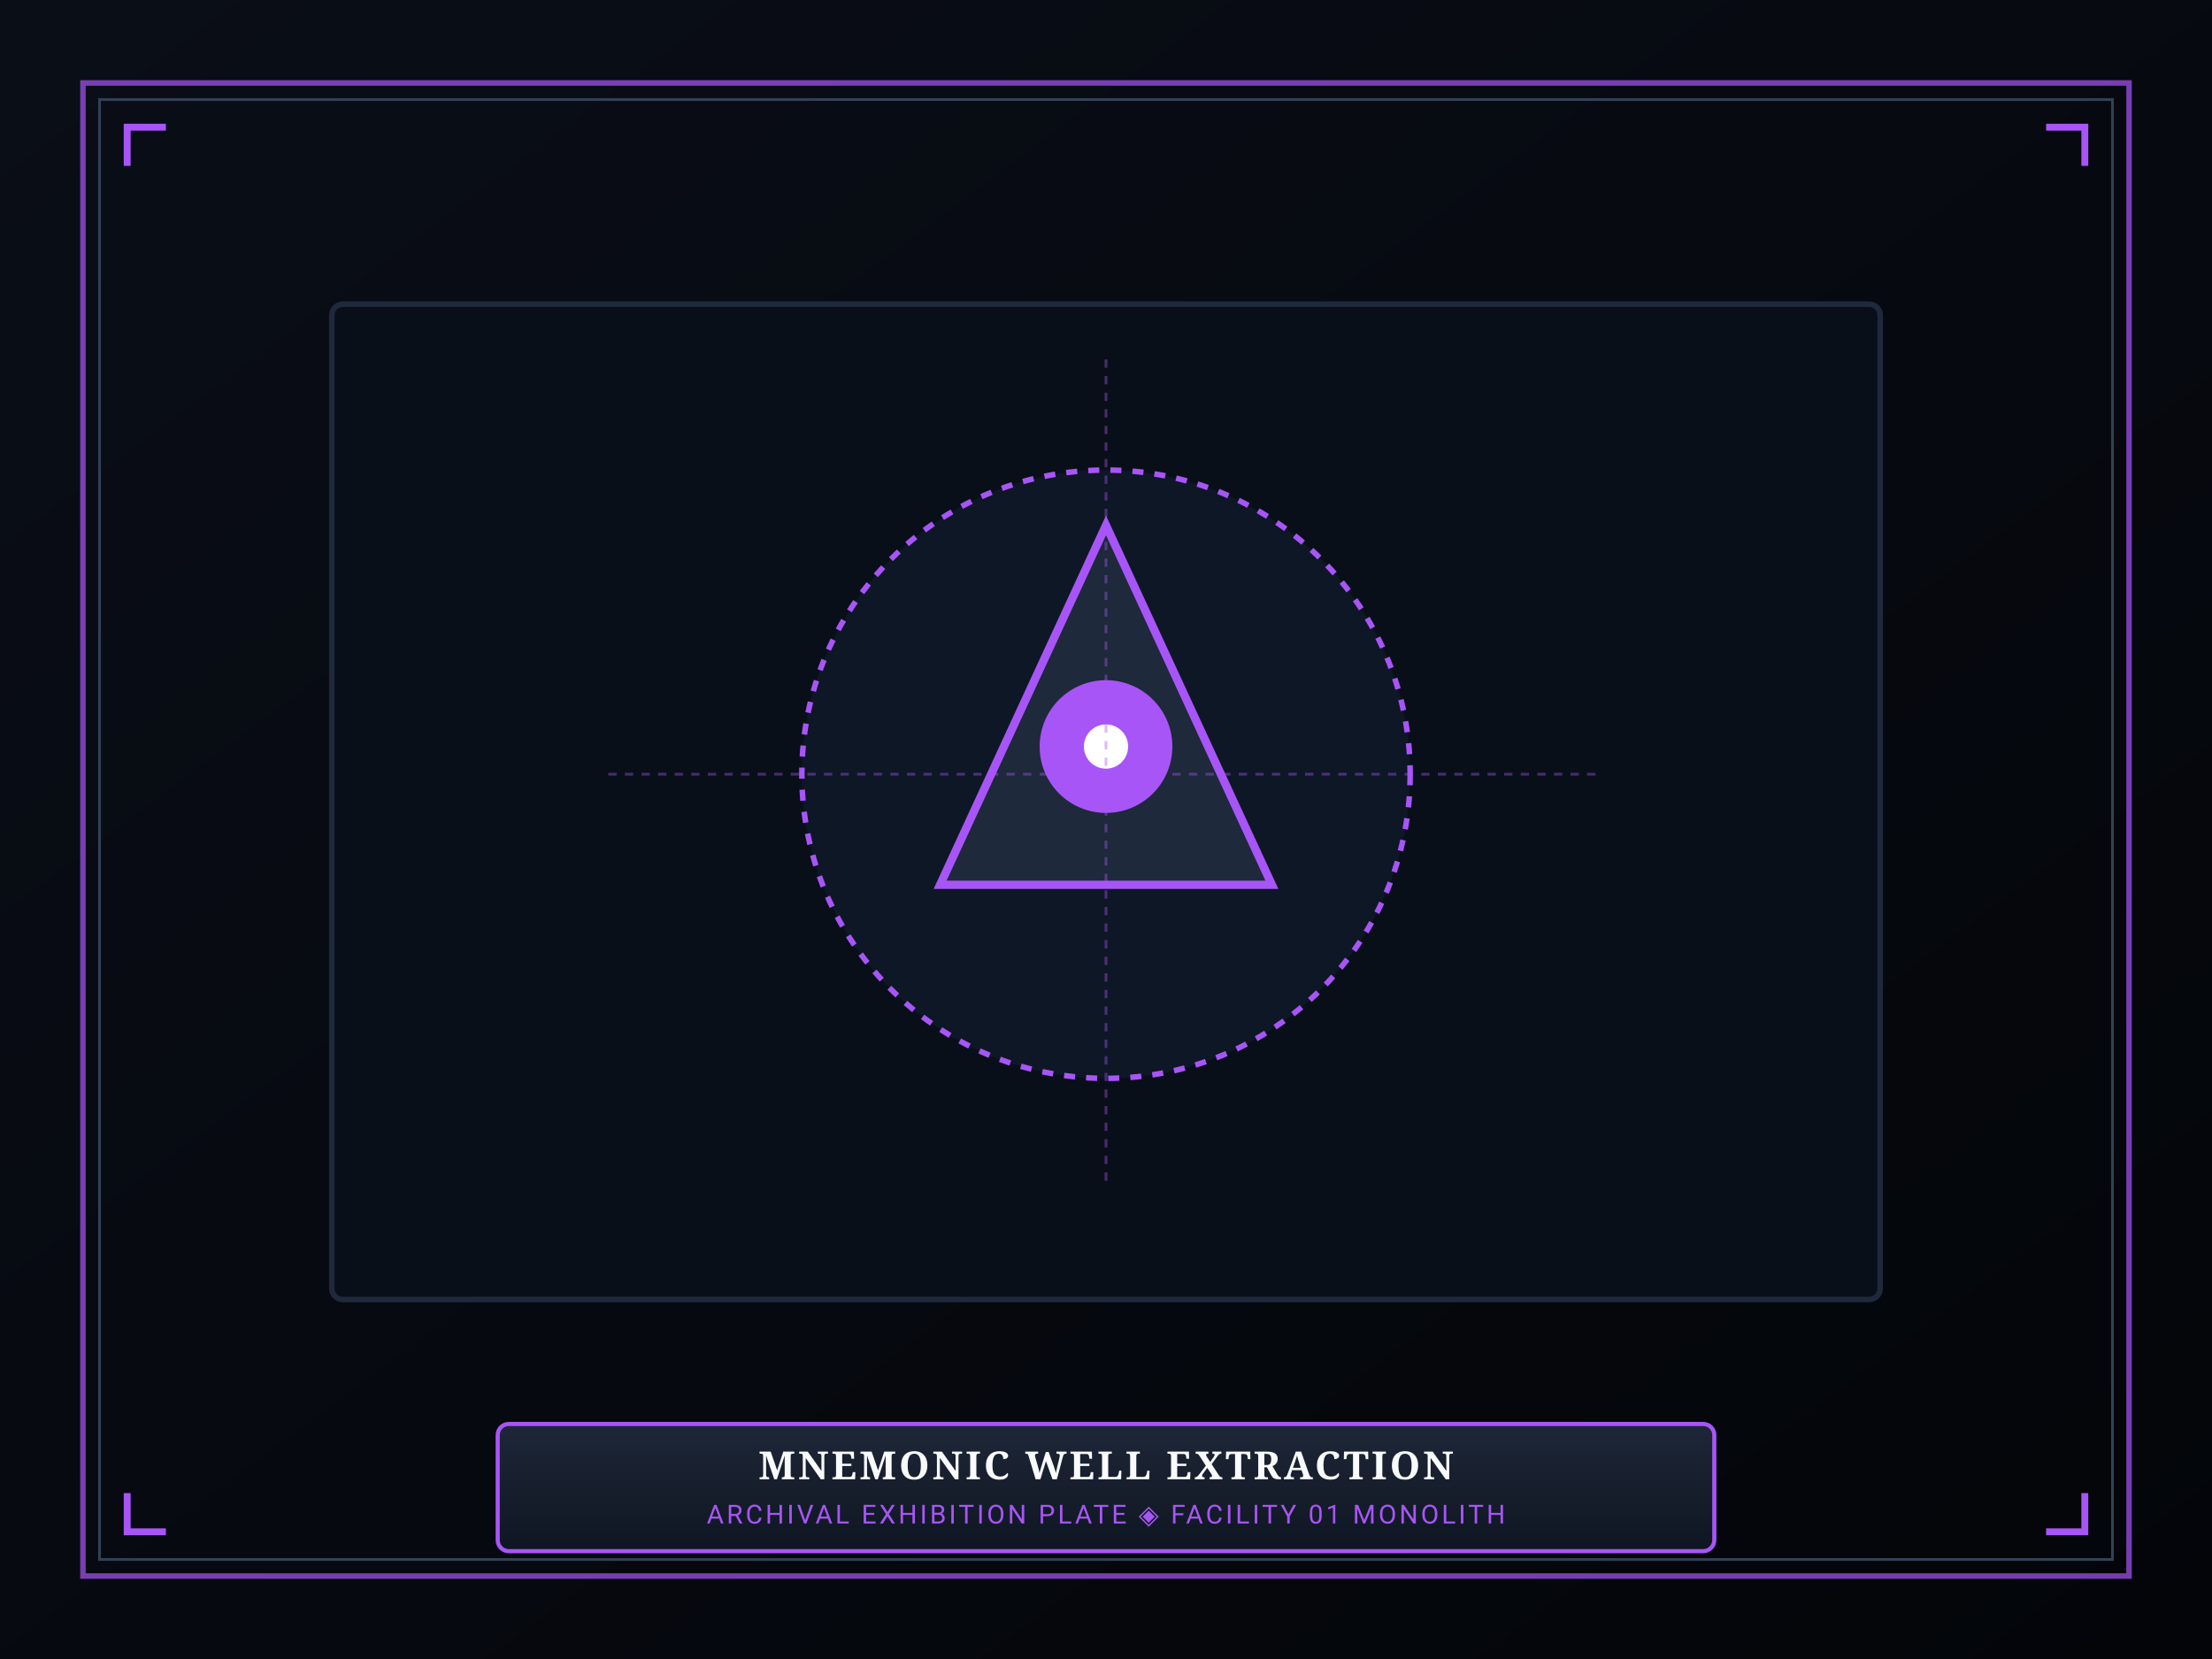
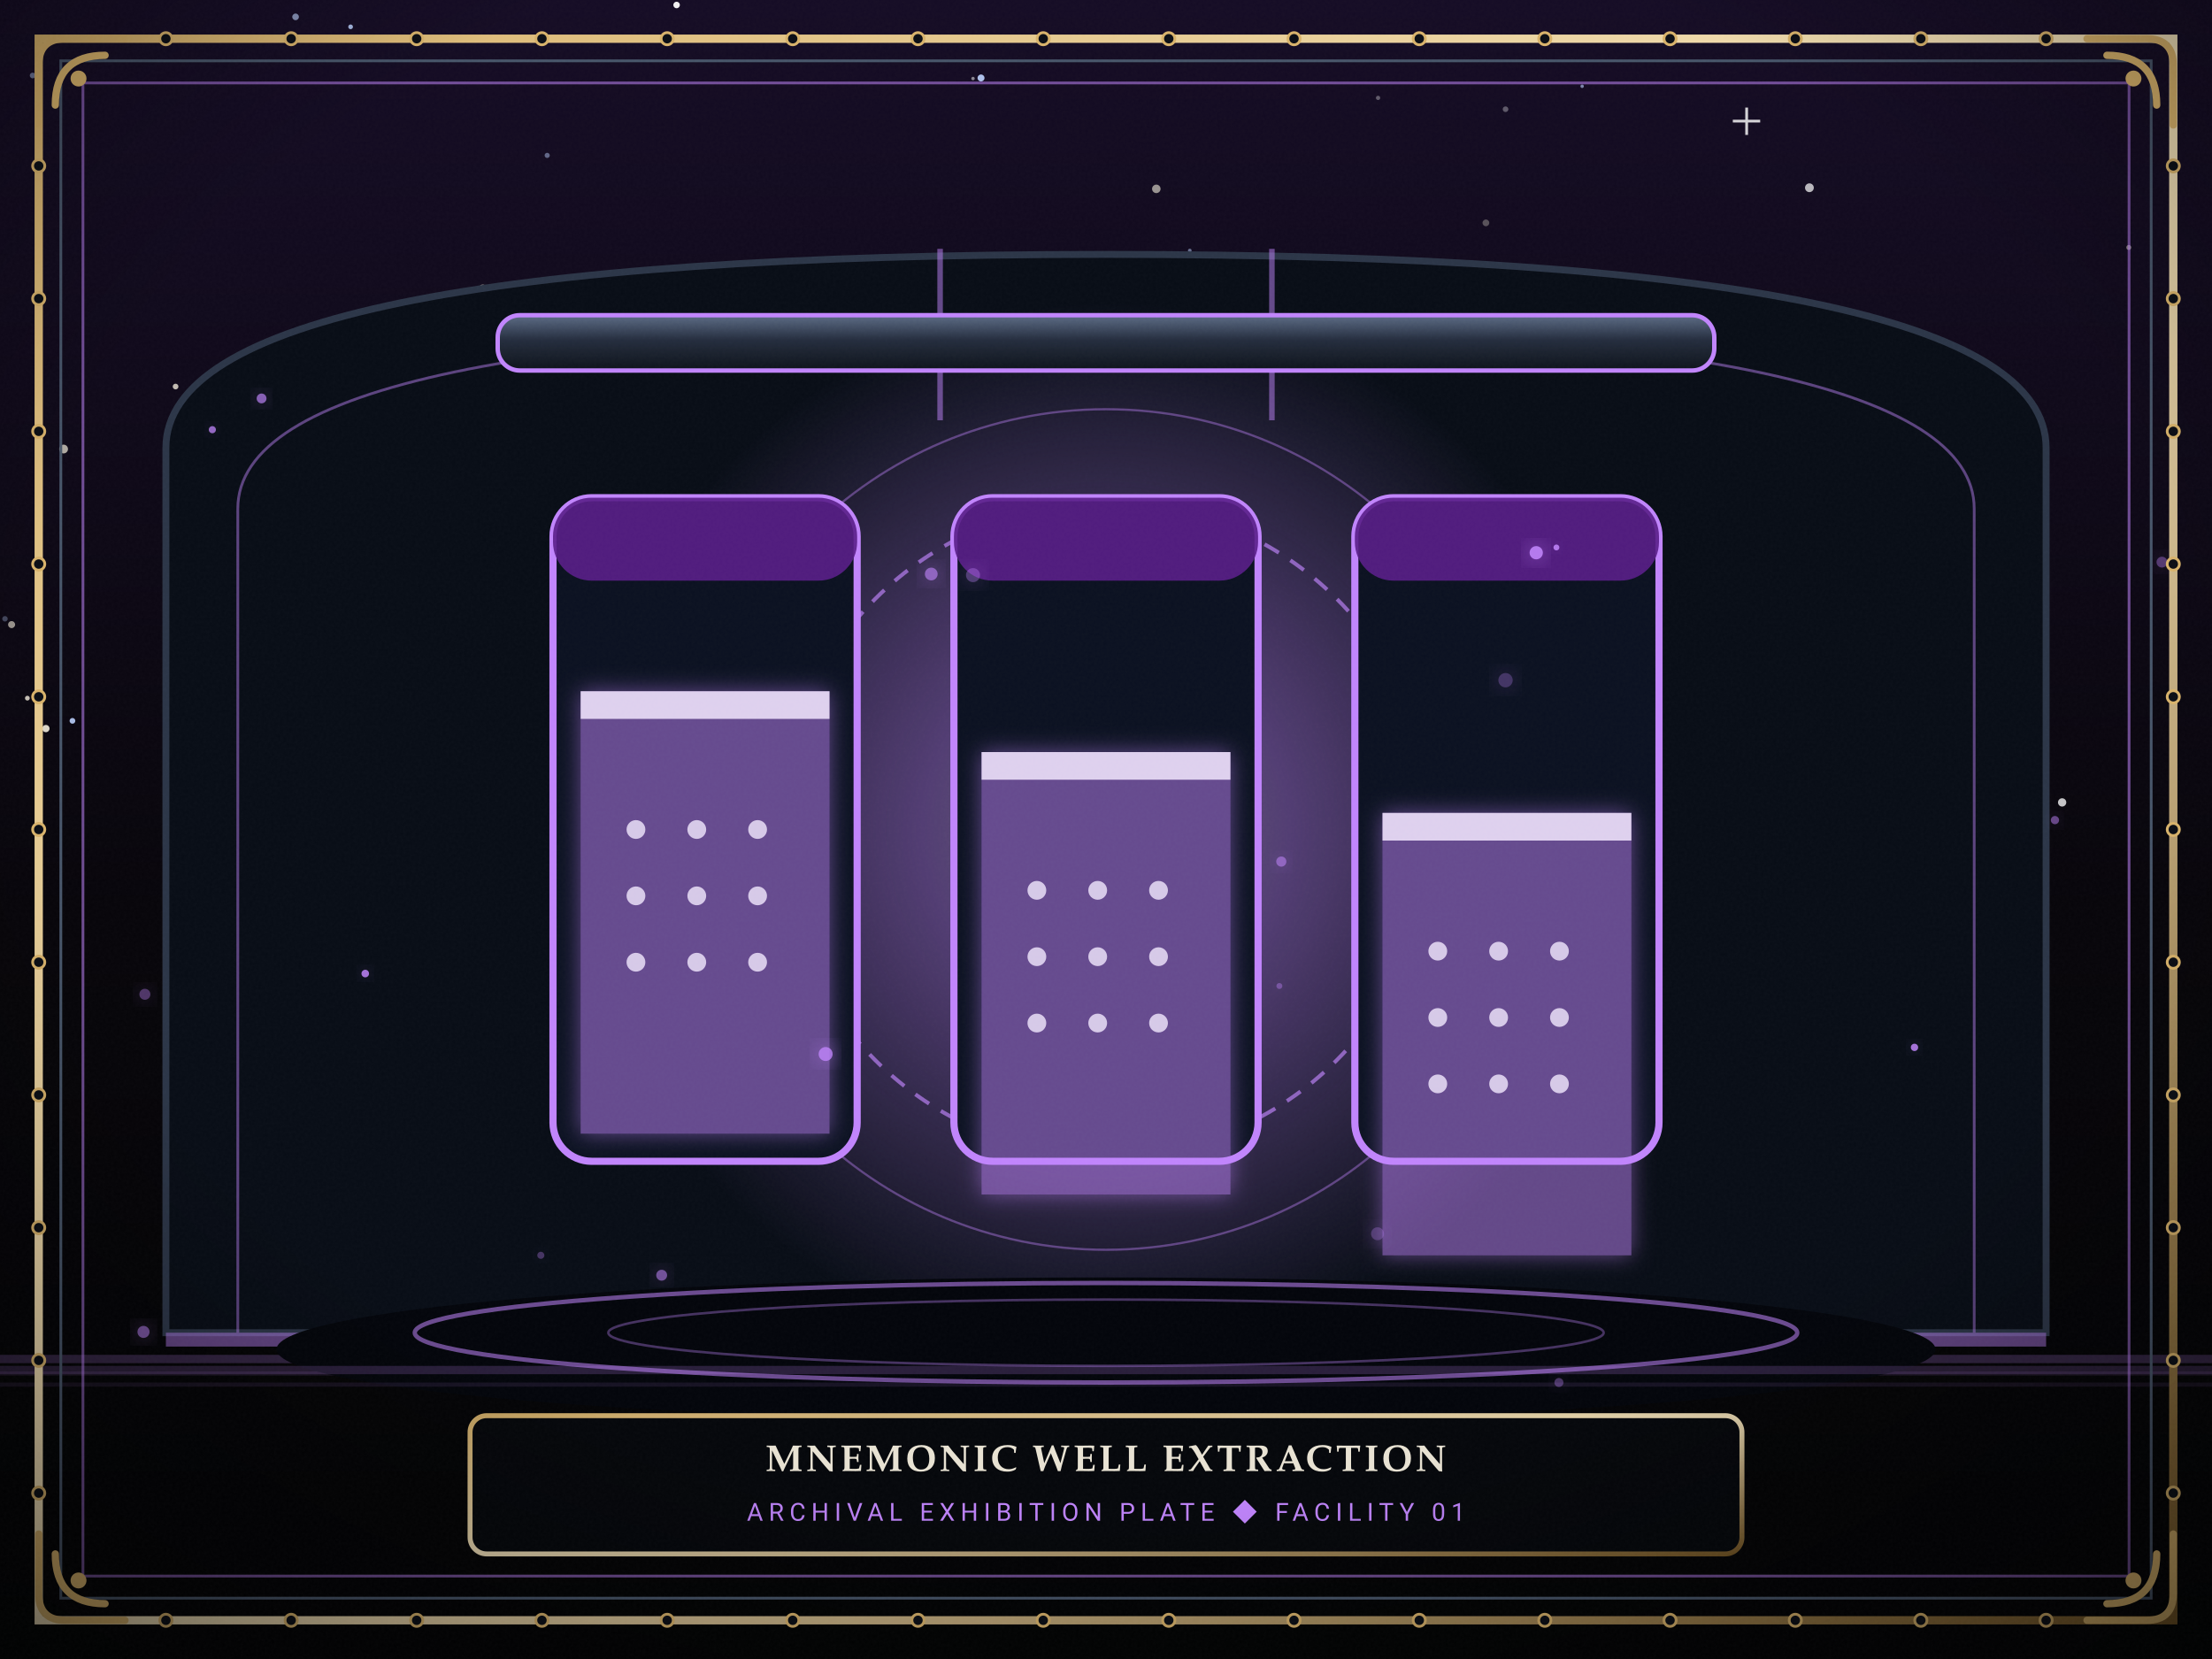
<svg xmlns="http://www.w3.org/2000/svg" viewBox="0 0 800 600" width="800" height="600">
  <defs>
-     <linearGradient id="mat-grad" x1="0%" y1="0%" x2="100%" y2="100%">
-       <stop offset="0%" stop-color="#0a0e17" />
-       <stop offset="100%" stop-color="#030509" />
+     <linearGradient id="skyG" x1="0" y1="0" x2="0" y2="1">
+       <stop offset="0%" stop-color="#140b24" />
+       <stop offset="55%" stop-color="#060409" />
+       <stop offset="100%" stop-color="#010203" />
    </linearGradient>
-     <linearGradient id="plaque-grad" x1="0%" y1="0%" x2="0%" y2="100%">
-       <stop offset="0%" stop-color="#1e2738" />
-       <stop offset="100%" stop-color="#0f1622" />
+     <radialGradient id="vigG" cx="50%" cy="42%" r="78%">
+       <stop offset="0%" stop-color="#000000" stop-opacity="0" />
+       <stop offset="62%" stop-color="#000000" stop-opacity="0" />
+       <stop offset="100%" stop-color="#000000" stop-opacity="0.62" />
+     </radialGradient>
+     <radialGradient id="coreG" cx="50%" cy="50%" r="50%">
+       <stop offset="0%" stop-color="#f3e8ff" />
+       <stop offset="35%" stop-color="#c084fc" />
+       <stop offset="100%" stop-color="#c084fc" stop-opacity="0" />
+     </radialGradient>
+     <linearGradient id="giltG" x1="0" y1="0" x2="1" y2="1">
+       <stop offset="0%" stop-color="#d8b26a" />
+       <stop offset="50%" stop-color="#f4e3bb" />
+       <stop offset="100%" stop-color="#7a5a26" />
    </linearGradient>
+     <linearGradient id="ironG" x1="0" y1="0" x2="0" y2="1">
+       <stop offset="0%" stop-color="#5b6b85" />
+       <stop offset="45%" stop-color="#232c3d" />
+       <stop offset="100%" stop-color="#0c1119" />
+     </linearGradient>
+     <filter id="glowF" x="-60%" y="-60%" width="220%" height="220%">
+       <feGaussianBlur stdDeviation="4" result="b" />
+       <feMerge>
+         <feMergeNode in="b" />
+         <feMergeNode in="SourceGraphic" />
+       </feMerge>
+     </filter>
+     <filter id="bloomF" x="-80%" y="-80%" width="260%" height="260%">
+       <feGaussianBlur stdDeviation="11" result="b" />
+       <feMerge>
+         <feMergeNode in="b" />
+         <feMergeNode in="b" />
+         <feMergeNode in="SourceGraphic" />
+       </feMerge>
+     </filter>
+     <filter id="softF" x="-40%" y="-40%" width="180%" height="180%">
+       <feDropShadow dx="0" dy="4" stdDeviation="5" flood-color="#000000" flood-opacity="0.65" />
+     </filter>
+     <filter id="grainF" x="0" y="0" width="100%" height="100%">
+       <feTurbulence type="fractalNoise" baseFrequency="0.9" numOctaves="2" stitchTiles="stitch" result="n" />
+       <feColorMatrix in="n" type="matrix" values="0 0 0 0 1 0 0 0 0 1 0 0 0 0 1 0 0 0 0.045 0" />
+     </filter>
  </defs>
-   <rect width="800" height="600" fill="url(#mat-grad)" />
-   <rect x="30" y="30" width="740" height="540" fill="none" stroke="#a855f7" stroke-width="2" stroke-opacity="0.7" />
-   <rect x="36" y="36" width="728" height="528" fill="none" stroke="#334155" stroke-width="1" />
-   <path d="M 46 60 L 46 46 L 60 46" fill="none" stroke="#a855f7" stroke-width="2.5" />
-   <path d="M 754 60 L 754 46 L 740 46" fill="none" stroke="#a855f7" stroke-width="2.5" />
-   <path d="M 46 540 L 46 554 L 60 554" fill="none" stroke="#a855f7" stroke-width="2.5" />
-   <path d="M 754 540 L 754 554 L 740 554" fill="none" stroke="#a855f7" stroke-width="2.5" />
-   <rect x="120" y="110" width="560" height="360" rx="4" fill="#090f19" stroke="#1e293b" stroke-width="2" />
-   <circle cx="400" cy="280" r="110" fill="#0e1726" stroke="#a855f7" stroke-width="2" stroke-dasharray="4,4" />
-   <polygon points="400,190 460,320 340,320" fill="#1e293b" stroke="#a855f7" stroke-width="3" />
-   <circle cx="400" cy="270" r="24" fill="#a855f7" />
-   <circle cx="400" cy="270" r="8" fill="#ffffff" />
-   <line x1="400" y1="130" x2="400" y2="430" stroke="#a855f7" stroke-width="1" stroke-dasharray="3,3" stroke-opacity="0.4" />
-   <line x1="220" y1="280" x2="580" y2="280" stroke="#a855f7" stroke-width="1" stroke-dasharray="3,3" stroke-opacity="0.4" />
-   <rect x="180" y="515" width="440" height="46" rx="4" fill="url(#plaque-grad)" stroke="#a855f7" stroke-width="1.5" />
-   <text x="400" y="535" text-anchor="middle" font-family="'Cinzel', Georgia, serif" font-size="14" font-weight="bold" fill="#f8fafc" letter-spacing="1">MNEMONIC WELL EXTRACTION</text>
-   <text x="400" y="551" text-anchor="middle" font-family="'Segoe UI', Roboto, sans-serif" font-size="9.5" fill="#a855f7" letter-spacing="1">ARCHIVAL EXHIBITION PLATE ◈ FACILITY 01 MONOLITH</text>
+   <rect width="800" height="600" fill="url(#skyG)" />
+   <circle cx="197.9" cy="56.2" r="0.93" fill="#bcd2ff" opacity="0.46" />
+   <circle cx="728.3" cy="302.0" r="0.88" fill="#bcd2ff" opacity="0.47" />
+   <circle cx="285.3" cy="140.8" r="0.72" fill="#bcd2ff" opacity="0.69" />
+   <circle cx="383.3" cy="304.3" r="0.62" fill="#bcd2ff" opacity="0.38" />
+   <circle cx="13.9" cy="315.3" r="0.77" fill="#ffffff" opacity="0.59" />
+   <circle cx="11.8" cy="27.3" r="1.03" fill="#bcd2ff" opacity="0.53" />
+   <circle cx="125.9" cy="211.9" r="1.37" fill="#bcd2ff" opacity="0.76" />
+   <circle cx="244.7" cy="1.8" r="1.18" fill="#ffffff" opacity="0.94" />
+   <circle cx="314.8" cy="14.1" r="0.57" fill="#e8e2d2" opacity="0.54" />
+   <circle cx="279.9" cy="312.4" r="0.68" fill="#e8e2d2" opacity="0.65" />
+   <circle cx="1.8" cy="223.8" r="0.99" fill="#bcd2ff" opacity="0.31" />
+   <circle cx="216.3" cy="232.4" r="0.76" fill="#bcd2ff" opacity="0.90" />
+   <circle cx="351.9" cy="28.4" r="0.62" fill="#ffffff" opacity="0.50" />
+   <circle cx="196.1" cy="293.7" r="0.90" fill="#bcd2ff" opacity="0.64" />
+   <circle cx="745.8" cy="290.2" r="1.50" fill="#ffffff" opacity="0.76" />
+   <circle cx="174.6" cy="104.2" r="1.32" fill="#e8e2d2" opacity="0.61" />
+   <circle cx="216.8" cy="251.5" r="1.46" fill="#e8e2d2" opacity="0.35" />
+   <circle cx="671.0" cy="316.0" r="0.57" fill="#bcd2ff" opacity="0.94" />
+   <circle cx="126.8" cy="9.7" r="0.85" fill="#bcd2ff" opacity="0.89" />
+   <circle cx="403.9" cy="123.2" r="0.91" fill="#ffffff" opacity="0.70" />
+   <circle cx="572.2" cy="31.2" r="0.62" fill="#bcd2ff" opacity="0.61" />
+   <circle cx="418.2" cy="68.3" r="1.54" fill="#e8e2d2" opacity="0.63" />
+   <circle cx="268.0" cy="159.0" r="1.15" fill="#bcd2ff" opacity="0.85" />
+   <circle cx="354.8" cy="28.2" r="1.26" fill="#bcd2ff" opacity="0.91" />
+   <circle cx="133.4" cy="276.3" r="1.43" fill="#ffffff" opacity="0.45" />
+   <circle cx="703.4" cy="236.0" r="0.60" fill="#bcd2ff" opacity="0.35" />
+   <circle cx="712.9" cy="204.3" r="0.62" fill="#bcd2ff" opacity="0.43" />
+   <circle cx="93.5" cy="199.7" r="1.50" fill="#ffffff" opacity="0.55" />
+   <circle cx="9.9" cy="252.5" r="0.87" fill="#e8e2d2" opacity="0.83" />
+   <circle cx="537.4" cy="80.6" r="1.22" fill="#e8e2d2" opacity="0.33" />
+   <circle cx="209.1" cy="174.0" r="1.63" fill="#ffffff" opacity="0.81" />
+   <circle cx="326.1" cy="102.6" r="1.15" fill="#bcd2ff" opacity="0.26" />
+   <circle cx="242.3" cy="262.4" r="1.59" fill="#e8e2d2" opacity="0.81" />
+   <circle cx="426.7" cy="231.7" r="1.41" fill="#ffffff" opacity="0.39" />
+   <circle cx="581.9" cy="280.3" r="1.03" fill="#ffffff" opacity="0.53" />
+   <circle cx="389.4" cy="293.8" r="1.58" fill="#bcd2ff" opacity="0.58" />
+   <circle cx="629.1" cy="141.9" r="1.13" fill="#bcd2ff" opacity="0.35" />
+   <circle cx="150.4" cy="180.5" r="1.11" fill="#bcd2ff" opacity="0.53" />
+   <circle cx="16.6" cy="263.5" r="1.32" fill="#e8e2d2" opacity="0.94" />
+   <circle cx="399.1" cy="130.3" r="1.60" fill="#e8e2d2" opacity="0.63" />
+   <circle cx="63.5" cy="139.8" r="1.03" fill="#e8e2d2" opacity="0.82" />
+   <circle cx="110.7" cy="298.9" r="1.59" fill="#e8e2d2" opacity="0.93" />
+   <circle cx="769.9" cy="89.5" r="0.90" fill="#e8e2d2" opacity="0.53" />
+   <circle cx="313.1" cy="319.1" r="0.59" fill="#e8e2d2" opacity="0.86" />
+   <circle cx="498.4" cy="35.4" r="0.77" fill="#ffffff" opacity="0.33" />
+   <circle cx="544.5" cy="39.5" r="1.02" fill="#ffffff" opacity="0.32" />
+   <circle cx="26.2" cy="260.7" r="1.04" fill="#bcd2ff" opacity="0.88" />
+   <circle cx="228.9" cy="114.4" r="0.82" fill="#bcd2ff" opacity="0.88" />
+   <circle cx="623.6" cy="221.3" r="1.26" fill="#bcd2ff" opacity="0.28" />
+   <circle cx="4.2" cy="225.9" r="1.27" fill="#e8e2d2" opacity="0.64" />
+   <circle cx="106.9" cy="6.1" r="1.20" fill="#bcd2ff" opacity="0.69" />
+   <circle cx="319.9" cy="280.0" r="0.84" fill="#ffffff" opacity="0.85" />
+   <circle cx="654.4" cy="67.9" r="1.59" fill="#ffffff" opacity="0.70" />
+   <circle cx="23.0" cy="162.4" r="1.59" fill="#e8e2d2" opacity="0.75" />
+   <circle cx="540.3" cy="260.8" r="0.85" fill="#e8e2d2" opacity="0.93" />
+   <circle cx="95.6" cy="211.7" r="1.64" fill="#e8e2d2" opacity="0.33" />
+   <circle cx="511.1" cy="270.5" r="1.67" fill="#bcd2ff" opacity="0.53" />
+   <circle cx="361.0" cy="226.4" r="0.96" fill="#e8e2d2" opacity="0.48" />
+   <circle cx="430.3" cy="90.6" r="0.67" fill="#bcd2ff" opacity="0.49" />
+   <circle cx="268.3" cy="127.3" r="1.49" fill="#ffffff" opacity="0.65" />
+   <path d="M 607.9 199.9 L 607.9 207.3 M 604.3 203.6 L 611.6 203.6" stroke="#ffffff" stroke-width="1" opacity="0.68" />
+   <path d="M 631.7 38.9 L 631.7 48.8 M 626.7 43.8 L 636.6 43.8" stroke="#ffffff" stroke-width="1" opacity="0.81" />
+   <path d="M 60.0 482 L 60.0 162 Q 60.0 92 400 92 Q 740.0 92 740.0 162 L 740.0 482 Z" fill="#070c15" stroke="#2b3547" stroke-width="2.5" />
+   <path d="M 86.0 482 L 86.0 184 Q 86.0 118 400 118 Q 714.0 118 714.0 184 L 714.0 482" fill="none" stroke="#c084fc" stroke-width="1" opacity="0.45" />
+   <line x1="340" y1="90" x2="340" y2="152" stroke="#c084fc" stroke-width="2" opacity="0.5" />
+   <line x1="460" y1="90" x2="460" y2="152" stroke="#c084fc" stroke-width="2" opacity="0.5" />
+   <rect x="60.0" y="482" width="680" height="5" fill="#c084fc" opacity="0.5" />
+   <rect x="0" y="490" width="800" height="3" fill="#c084fc" opacity="0.24" />
+   <rect x="0" y="496" width="800" height="1.5" fill="#c084fc" opacity="0.12" />
+   <circle cx="400" cy="300" r="190" fill="url(#coreG)" opacity="0.4" />
+   <circle cx="400" cy="300" r="118" fill="none" stroke="#c084fc" stroke-width="1.4" stroke-dasharray="6,5" opacity="0.65" />
+   <circle cx="400" cy="300" r="152" fill="none" stroke="#c084fc" stroke-width="0.8" opacity="0.4" />
+   <line x1="255" y1="180" x2="255" y2="130" stroke="url(#ironG)" stroke-width="12" />
+   <line x1="400" y1="180" x2="400" y2="130" stroke="url(#ironG)" stroke-width="12" />
+   <line x1="545" y1="180" x2="545" y2="130" stroke="url(#ironG)" stroke-width="12" />
+   <rect x="180" y="114" width="440" height="20" rx="8" fill="url(#ironG)" stroke="#c084fc" stroke-width="1.6" />
+   <rect x="200" y="180" width="110" height="240" rx="14" fill="#0a1020" stroke="#c084fc" stroke-width="2.6" />
+   <rect x="200" y="180" width="110" height="30" rx="14" fill="#581c87" opacity="0.9" />
+   <rect x="210" y="250" width="90" height="160" fill="#c084fc" opacity="0.5" filter="url(#glowF)" />
+   <rect x="210" y="250" width="90" height="10" fill="#f3e8ff" opacity="0.85" />
+   <circle cx="230" cy="300" r="3.4" fill="#f3e8ff" opacity="0.8" />
+   <circle cx="230" cy="324" r="3.4" fill="#f3e8ff" opacity="0.8" />
+   <circle cx="230" cy="348" r="3.4" fill="#f3e8ff" opacity="0.8" />
+   <circle cx="252" cy="300" r="3.4" fill="#f3e8ff" opacity="0.8" />
+   <circle cx="252" cy="324" r="3.4" fill="#f3e8ff" opacity="0.8" />
+   <circle cx="252" cy="348" r="3.4" fill="#f3e8ff" opacity="0.8" />
+   <circle cx="274" cy="300" r="3.4" fill="#f3e8ff" opacity="0.8" />
+   <circle cx="274" cy="324" r="3.4" fill="#f3e8ff" opacity="0.8" />
+   <circle cx="274" cy="348" r="3.4" fill="#f3e8ff" opacity="0.8" />
+   <rect x="345" y="180" width="110" height="240" rx="14" fill="#0a1020" stroke="#c084fc" stroke-width="2.6" />
+   <rect x="345" y="180" width="110" height="30" rx="14" fill="#581c87" opacity="0.9" />
+   <rect x="355" y="272" width="90" height="160" fill="#c084fc" opacity="0.5" filter="url(#glowF)" />
+   <rect x="355" y="272" width="90" height="10" fill="#f3e8ff" opacity="0.85" />
+   <circle cx="375" cy="322" r="3.4" fill="#f3e8ff" opacity="0.8" />
+   <circle cx="375" cy="346" r="3.4" fill="#f3e8ff" opacity="0.8" />
+   <circle cx="375" cy="370" r="3.4" fill="#f3e8ff" opacity="0.8" />
+   <circle cx="397" cy="322" r="3.4" fill="#f3e8ff" opacity="0.8" />
+   <circle cx="397" cy="346" r="3.4" fill="#f3e8ff" opacity="0.8" />
+   <circle cx="397" cy="370" r="3.4" fill="#f3e8ff" opacity="0.8" />
+   <circle cx="419" cy="322" r="3.4" fill="#f3e8ff" opacity="0.8" />
+   <circle cx="419" cy="346" r="3.4" fill="#f3e8ff" opacity="0.8" />
+   <circle cx="419" cy="370" r="3.4" fill="#f3e8ff" opacity="0.8" />
+   <rect x="490" y="180" width="110" height="240" rx="14" fill="#0a1020" stroke="#c084fc" stroke-width="2.6" />
+   <rect x="490" y="180" width="110" height="30" rx="14" fill="#581c87" opacity="0.9" />
+   <rect x="500" y="294" width="90" height="160" fill="#c084fc" opacity="0.5" filter="url(#glowF)" />
+   <rect x="500" y="294" width="90" height="10" fill="#f3e8ff" opacity="0.85" />
+   <circle cx="520" cy="344" r="3.4" fill="#f3e8ff" opacity="0.8" />
+   <circle cx="520" cy="368" r="3.4" fill="#f3e8ff" opacity="0.8" />
+   <circle cx="520" cy="392" r="3.4" fill="#f3e8ff" opacity="0.8" />
+   <circle cx="542" cy="344" r="3.4" fill="#f3e8ff" opacity="0.8" />
+   <circle cx="542" cy="368" r="3.4" fill="#f3e8ff" opacity="0.8" />
+   <circle cx="542" cy="392" r="3.4" fill="#f3e8ff" opacity="0.8" />
+   <circle cx="564" cy="344" r="3.4" fill="#f3e8ff" opacity="0.8" />
+   <circle cx="564" cy="368" r="3.4" fill="#f3e8ff" opacity="0.8" />
+   <circle cx="564" cy="392" r="3.4" fill="#f3e8ff" opacity="0.8" />
+   <ellipse cx="400" cy="488" rx="300" ry="26" fill="#02040a" />
+   <ellipse cx="400" cy="482" rx="250" ry="18" fill="none" stroke="#c084fc" stroke-width="1.6" opacity="0.55" />
+   <ellipse cx="400" cy="482" rx="180" ry="12" fill="none" stroke="#c084fc" stroke-width="0.9" opacity="0.35" />
+   <rect x="0" y="494" width="800" height="3" fill="#c084fc" opacity="0.2" />
+   <rect x="0" y="500" width="800" height="1.5" fill="#c084fc" opacity="0.1" />
+   <circle cx="351.9" cy="208.0" r="2.54" fill="#c084fc" opacity="0.38" filter="url(#glowF)" />
+   <circle cx="76.8" cy="155.4" r="1.29" fill="#c084fc" opacity="0.75" filter="url(#glowF)" />
+   <circle cx="498.2" cy="446.2" r="2.34" fill="#c084fc" opacity="0.31" filter="url(#glowF)" />
+   <circle cx="562.9" cy="198.0" r="1.07" fill="#c084fc" opacity="0.86" filter="url(#glowF)" />
+   <circle cx="132.1" cy="352.1" r="1.37" fill="#c084fc" opacity="0.84" filter="url(#glowF)" />
+   <circle cx="743.2" cy="296.6" r="1.49" fill="#c084fc" opacity="0.51" filter="url(#glowF)" />
+   <circle cx="336.8" cy="207.6" r="2.31" fill="#c084fc" opacity="0.64" filter="url(#glowF)" />
+   <circle cx="555.6" cy="199.9" r="2.40" fill="#c084fc" opacity="0.89" filter="url(#glowF)" />
+   <circle cx="692.4" cy="378.8" r="1.33" fill="#c084fc" opacity="0.84" filter="url(#glowF)" />
+   <circle cx="52.4" cy="359.6" r="1.99" fill="#c084fc" opacity="0.39" filter="url(#glowF)" />
+   <circle cx="298.6" cy="381.2" r="2.53" fill="#c084fc" opacity="0.81" filter="url(#glowF)" />
+   <circle cx="462.7" cy="356.6" r="1.08" fill="#c084fc" opacity="0.39" filter="url(#glowF)" />
+   <circle cx="544.5" cy="246.0" r="2.59" fill="#c084fc" opacity="0.31" filter="url(#glowF)" />
+   <circle cx="781.9" cy="203.3" r="1.96" fill="#c084fc" opacity="0.40" filter="url(#glowF)" />
+   <circle cx="239.3" cy="461.2" r="1.97" fill="#c084fc" opacity="0.57" filter="url(#glowF)" />
+   <circle cx="463.4" cy="311.6" r="1.84" fill="#c084fc" opacity="0.56" filter="url(#glowF)" />
+   <circle cx="563.8" cy="500.0" r="1.63" fill="#c084fc" opacity="0.36" filter="url(#glowF)" />
+   <circle cx="94.6" cy="144.1" r="1.78" fill="#c084fc" opacity="0.68" filter="url(#glowF)" />
+   <circle cx="195.6" cy="454.0" r="1.28" fill="#c084fc" opacity="0.33" filter="url(#glowF)" />
+   <circle cx="51.9" cy="481.7" r="2.18" fill="#c084fc" opacity="0.61" filter="url(#glowF)" />
+   <rect x="14" y="14" width="772" height="572" fill="none" stroke="url(#giltG)" stroke-width="3" />
+   <rect x="22" y="22" width="756" height="556" fill="none" stroke="#475569" stroke-width="1" />
+   <rect x="30" y="30" width="740" height="540" fill="none" stroke="#c084fc" stroke-width="1" opacity="0.55" />
+   <path d="M 14 45.2 L 14 23.6 Q 14 14 23.6 14 L 45.2 14" fill="none" stroke="#d8b26a" stroke-width="2.64" stroke-linecap="round" />
+   <path d="M 20.0 38.0 Q 20.0 20.0 38.0 20.0" fill="none" stroke="#d8b26a" stroke-width="2.64" stroke-linecap="round" />
+   <circle cx="28.4" cy="28.4" r="2.88" fill="#d8b26a" />
+   <path d="M 786 45.2 L 786 23.6 Q 786 14 776.4 14 L 754.8 14" fill="none" stroke="#d8b26a" stroke-width="2.64" stroke-linecap="round" />
+   <path d="M 780.0 38.0 Q 780.0 20.0 762.0 20.0" fill="none" stroke="#d8b26a" stroke-width="2.64" stroke-linecap="round" />
+   <circle cx="771.6" cy="28.4" r="2.88" fill="#d8b26a" />
+   <path d="M 14 554.8 L 14 576.4 Q 14 586 23.6 586 L 45.2 586" fill="none" stroke="#d8b26a" stroke-width="2.64" stroke-linecap="round" />
+   <path d="M 20.0 562.0 Q 20.0 580.0 38.0 580.0" fill="none" stroke="#d8b26a" stroke-width="2.64" stroke-linecap="round" />
+   <circle cx="28.4" cy="571.6" r="2.88" fill="#d8b26a" />
+   <path d="M 786 554.8 L 786 576.4 Q 786 586 776.4 586 L 754.8 586" fill="none" stroke="#d8b26a" stroke-width="2.64" stroke-linecap="round" />
+   <path d="M 780.0 562.0 Q 780.0 580.0 762.0 580.0" fill="none" stroke="#d8b26a" stroke-width="2.64" stroke-linecap="round" />
+   <circle cx="771.6" cy="571.6" r="2.88" fill="#d8b26a" />
+   <circle cx="60.0" cy="14.0" r="2.2" fill="#0a0d14" stroke="#d8b26a" stroke-width="1" />
+   <circle cx="105.3" cy="14.0" r="2.2" fill="#0a0d14" stroke="#d8b26a" stroke-width="1" />
+   <circle cx="150.7" cy="14.0" r="2.2" fill="#0a0d14" stroke="#d8b26a" stroke-width="1" />
+   <circle cx="196.0" cy="14.0" r="2.2" fill="#0a0d14" stroke="#d8b26a" stroke-width="1" />
+   <circle cx="241.3" cy="14.0" r="2.2" fill="#0a0d14" stroke="#d8b26a" stroke-width="1" />
+   <circle cx="286.7" cy="14.0" r="2.2" fill="#0a0d14" stroke="#d8b26a" stroke-width="1" />
+   <circle cx="332.0" cy="14.0" r="2.2" fill="#0a0d14" stroke="#d8b26a" stroke-width="1" />
+   <circle cx="377.3" cy="14.0" r="2.2" fill="#0a0d14" stroke="#d8b26a" stroke-width="1" />
+   <circle cx="422.7" cy="14.0" r="2.2" fill="#0a0d14" stroke="#d8b26a" stroke-width="1" />
+   <circle cx="468.0" cy="14.0" r="2.2" fill="#0a0d14" stroke="#d8b26a" stroke-width="1" />
+   <circle cx="513.3" cy="14.0" r="2.2" fill="#0a0d14" stroke="#d8b26a" stroke-width="1" />
+   <circle cx="558.7" cy="14.0" r="2.2" fill="#0a0d14" stroke="#d8b26a" stroke-width="1" />
+   <circle cx="604.0" cy="14.0" r="2.2" fill="#0a0d14" stroke="#d8b26a" stroke-width="1" />
+   <circle cx="649.3" cy="14.0" r="2.2" fill="#0a0d14" stroke="#d8b26a" stroke-width="1" />
+   <circle cx="694.7" cy="14.0" r="2.2" fill="#0a0d14" stroke="#d8b26a" stroke-width="1" />
+   <circle cx="740.0" cy="14.0" r="2.2" fill="#0a0d14" stroke="#d8b26a" stroke-width="1" />
+   <circle cx="60.0" cy="586.0" r="2.2" fill="#0a0d14" stroke="#d8b26a" stroke-width="1" />
+   <circle cx="105.3" cy="586.0" r="2.2" fill="#0a0d14" stroke="#d8b26a" stroke-width="1" />
+   <circle cx="150.7" cy="586.0" r="2.2" fill="#0a0d14" stroke="#d8b26a" stroke-width="1" />
+   <circle cx="196.0" cy="586.0" r="2.2" fill="#0a0d14" stroke="#d8b26a" stroke-width="1" />
+   <circle cx="241.3" cy="586.0" r="2.2" fill="#0a0d14" stroke="#d8b26a" stroke-width="1" />
+   <circle cx="286.7" cy="586.0" r="2.2" fill="#0a0d14" stroke="#d8b26a" stroke-width="1" />
+   <circle cx="332.0" cy="586.0" r="2.2" fill="#0a0d14" stroke="#d8b26a" stroke-width="1" />
+   <circle cx="377.3" cy="586.0" r="2.2" fill="#0a0d14" stroke="#d8b26a" stroke-width="1" />
+   <circle cx="422.7" cy="586.0" r="2.2" fill="#0a0d14" stroke="#d8b26a" stroke-width="1" />
+   <circle cx="468.0" cy="586.0" r="2.2" fill="#0a0d14" stroke="#d8b26a" stroke-width="1" />
+   <circle cx="513.3" cy="586.0" r="2.2" fill="#0a0d14" stroke="#d8b26a" stroke-width="1" />
+   <circle cx="558.7" cy="586.0" r="2.2" fill="#0a0d14" stroke="#d8b26a" stroke-width="1" />
+   <circle cx="604.0" cy="586.0" r="2.2" fill="#0a0d14" stroke="#d8b26a" stroke-width="1" />
+   <circle cx="649.3" cy="586.0" r="2.2" fill="#0a0d14" stroke="#d8b26a" stroke-width="1" />
+   <circle cx="694.7" cy="586.0" r="2.2" fill="#0a0d14" stroke="#d8b26a" stroke-width="1" />
+   <circle cx="740.0" cy="586.0" r="2.2" fill="#0a0d14" stroke="#d8b26a" stroke-width="1" />
+   <circle cx="14.0" cy="60.0" r="2.2" fill="#0a0d14" stroke="#d8b26a" stroke-width="1" />
+   <circle cx="14.0" cy="108.0" r="2.2" fill="#0a0d14" stroke="#d8b26a" stroke-width="1" />
+   <circle cx="14.0" cy="156.0" r="2.2" fill="#0a0d14" stroke="#d8b26a" stroke-width="1" />
+   <circle cx="14.0" cy="204.0" r="2.2" fill="#0a0d14" stroke="#d8b26a" stroke-width="1" />
+   <circle cx="14.0" cy="252.0" r="2.2" fill="#0a0d14" stroke="#d8b26a" stroke-width="1" />
+   <circle cx="14.0" cy="300.0" r="2.2" fill="#0a0d14" stroke="#d8b26a" stroke-width="1" />
+   <circle cx="14.0" cy="348.0" r="2.2" fill="#0a0d14" stroke="#d8b26a" stroke-width="1" />
+   <circle cx="14.0" cy="396.0" r="2.2" fill="#0a0d14" stroke="#d8b26a" stroke-width="1" />
+   <circle cx="14.0" cy="444.0" r="2.2" fill="#0a0d14" stroke="#d8b26a" stroke-width="1" />
+   <circle cx="14.0" cy="492.0" r="2.2" fill="#0a0d14" stroke="#d8b26a" stroke-width="1" />
+   <circle cx="14.0" cy="540.0" r="2.2" fill="#0a0d14" stroke="#d8b26a" stroke-width="1" />
+   <circle cx="786.0" cy="60.0" r="2.2" fill="#0a0d14" stroke="#d8b26a" stroke-width="1" />
+   <circle cx="786.0" cy="108.0" r="2.2" fill="#0a0d14" stroke="#d8b26a" stroke-width="1" />
+   <circle cx="786.0" cy="156.0" r="2.2" fill="#0a0d14" stroke="#d8b26a" stroke-width="1" />
+   <circle cx="786.0" cy="204.0" r="2.2" fill="#0a0d14" stroke="#d8b26a" stroke-width="1" />
+   <circle cx="786.0" cy="252.0" r="2.2" fill="#0a0d14" stroke="#d8b26a" stroke-width="1" />
+   <circle cx="786.0" cy="300.0" r="2.2" fill="#0a0d14" stroke="#d8b26a" stroke-width="1" />
+   <circle cx="786.0" cy="348.0" r="2.2" fill="#0a0d14" stroke="#d8b26a" stroke-width="1" />
+   <circle cx="786.0" cy="396.0" r="2.2" fill="#0a0d14" stroke="#d8b26a" stroke-width="1" />
+   <circle cx="786.0" cy="444.0" r="2.2" fill="#0a0d14" stroke="#d8b26a" stroke-width="1" />
+   <circle cx="786.0" cy="492.0" r="2.2" fill="#0a0d14" stroke="#d8b26a" stroke-width="1" />
+   <circle cx="786.0" cy="540.0" r="2.2" fill="#0a0d14" stroke="#d8b26a" stroke-width="1" />
+   <rect x="170" y="512" width="460" height="50" rx="6" fill="#04060b" opacity="0.92" stroke="url(#giltG)" stroke-width="1.8" />
+   <text x="400" y="532" text-anchor="middle" font-family="'Cinzel','Palatino Linotype',Georgia,serif" font-size="13.5" font-weight="bold" fill="#e8e2d2" letter-spacing="1">MNEMONIC WELL EXTRACTION</text>
+   <text x="400" y="550" text-anchor="middle" font-family="'Segoe UI',-apple-system,Roboto,'Helvetica Neue',sans-serif" font-size="9" fill="#c084fc" letter-spacing="2">ARCHIVAL EXHIBITION PLATE ◆ FACILITY 01</text>
+   <rect width="800" height="600" fill="url(#vigG)" />
+   <rect width="800" height="600" filter="url(#grainF)" opacity="0.55" />
</svg>
